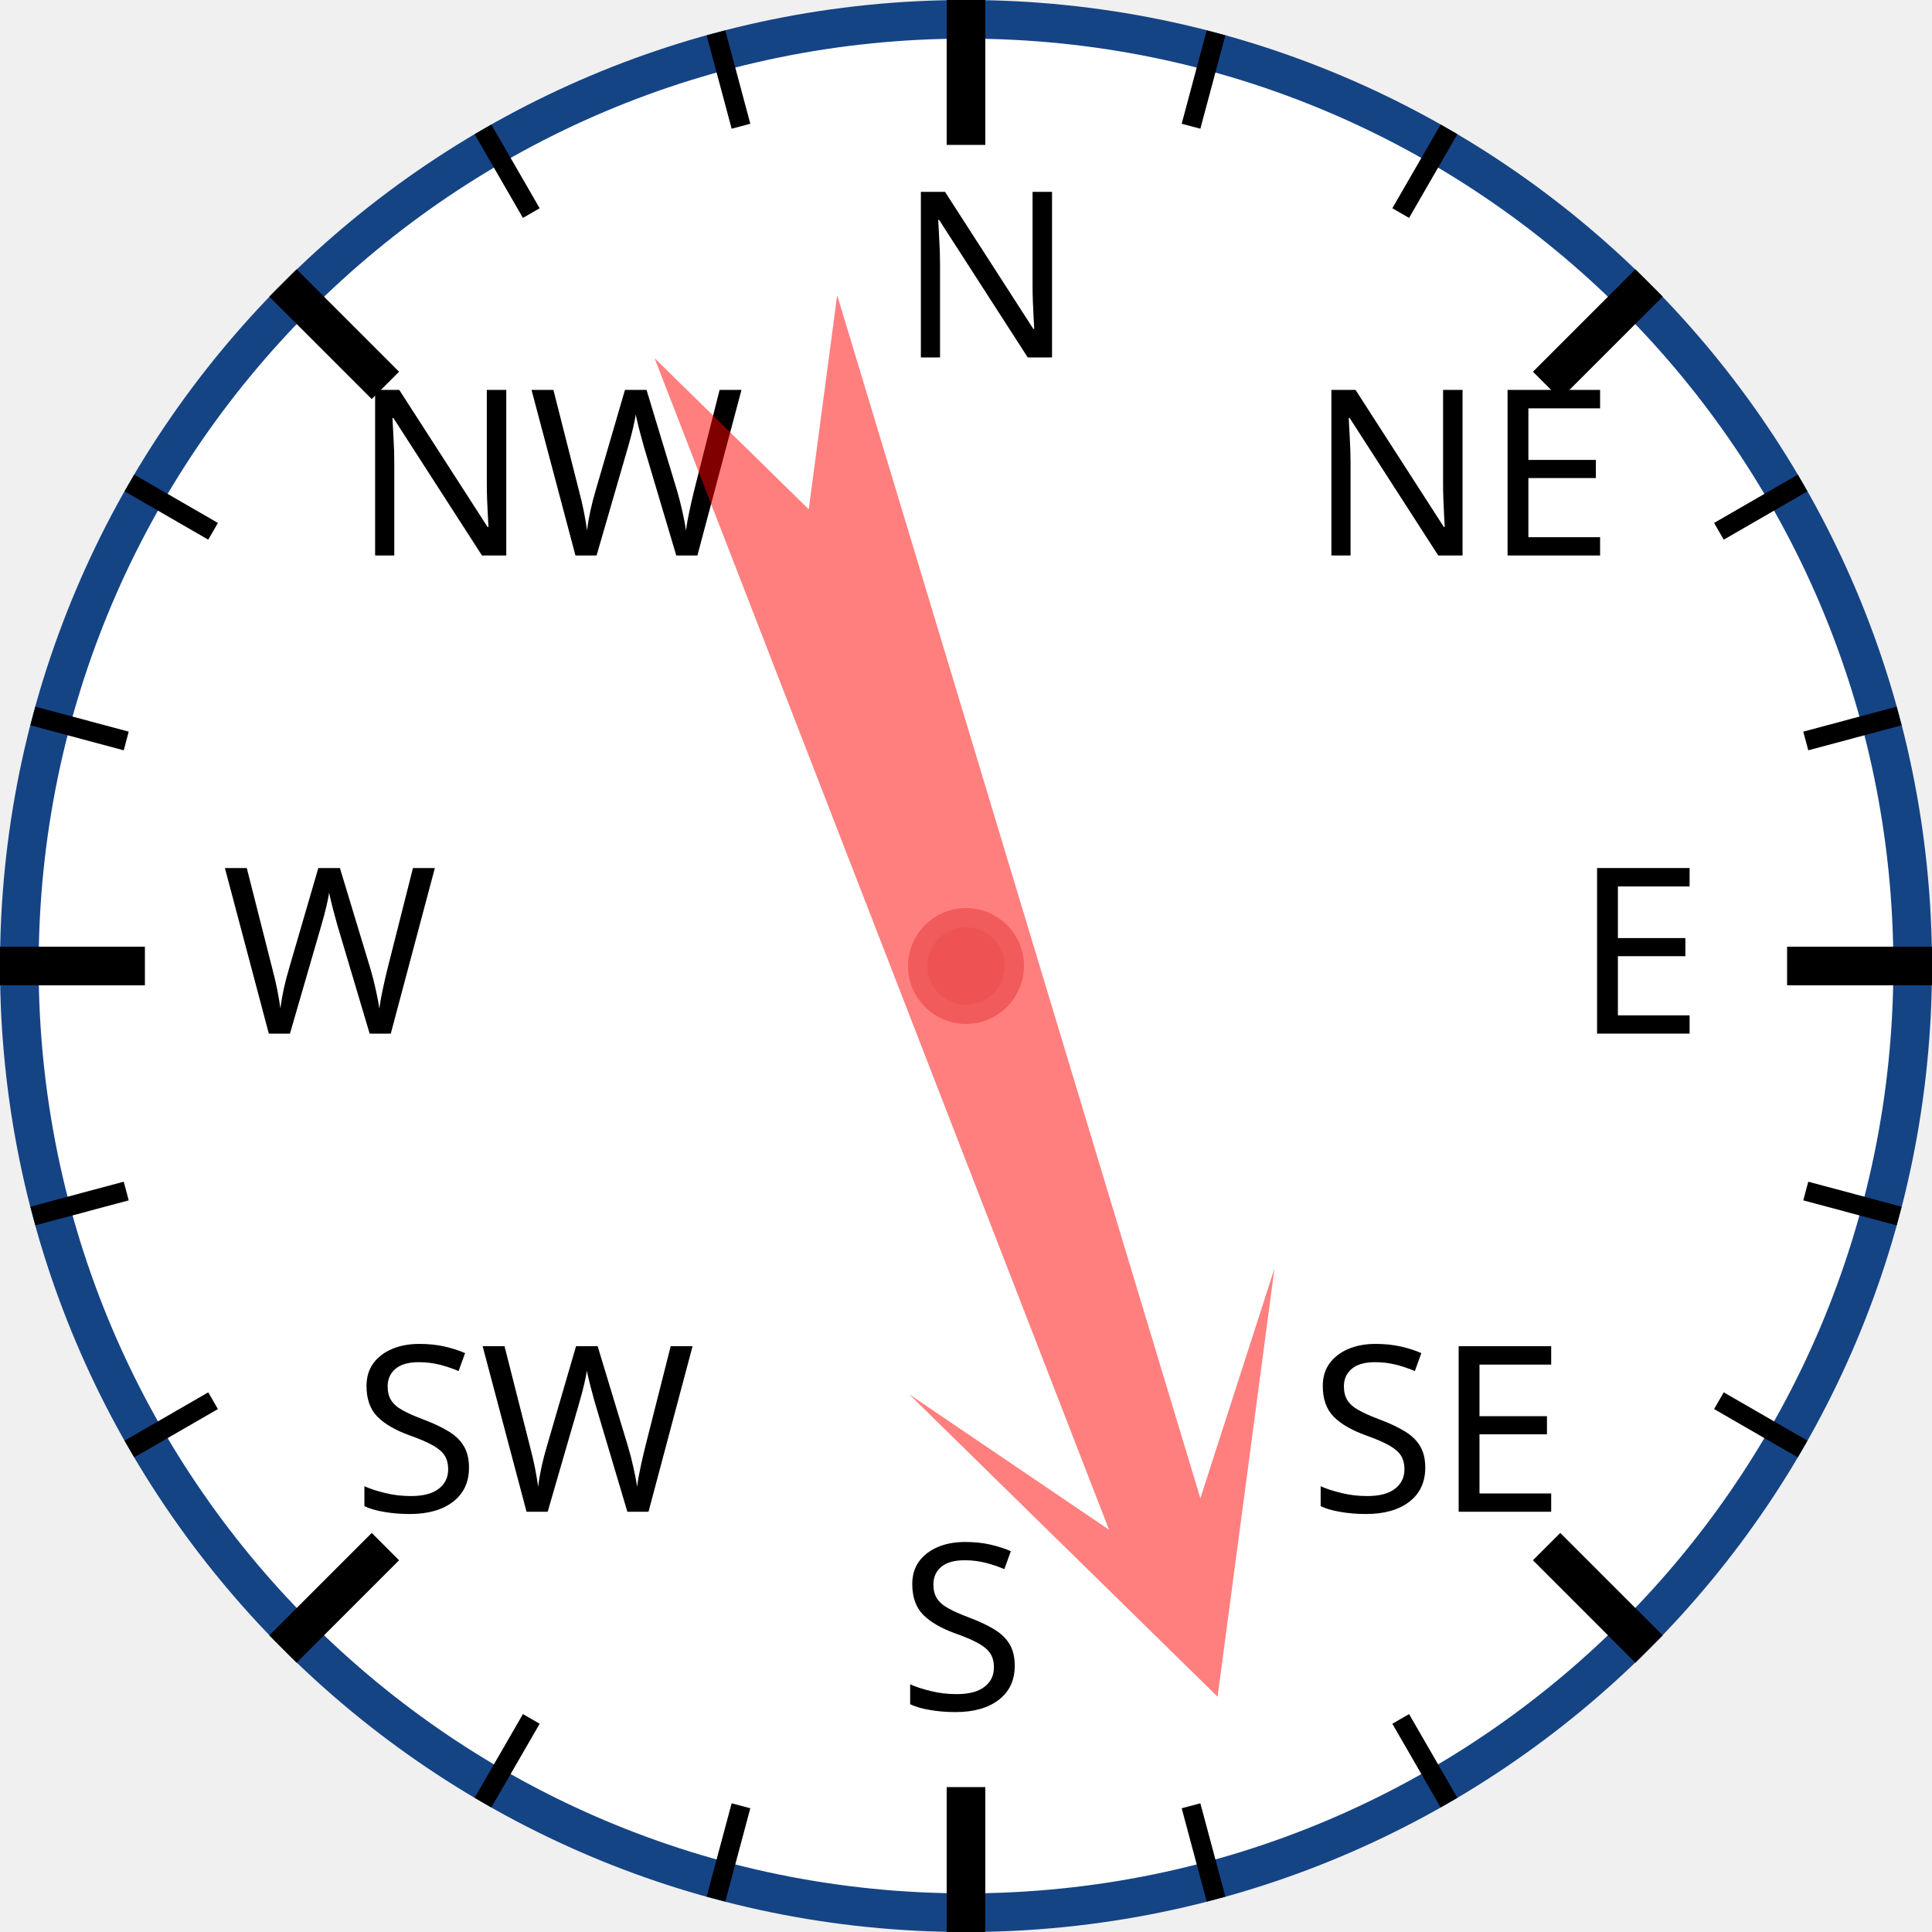
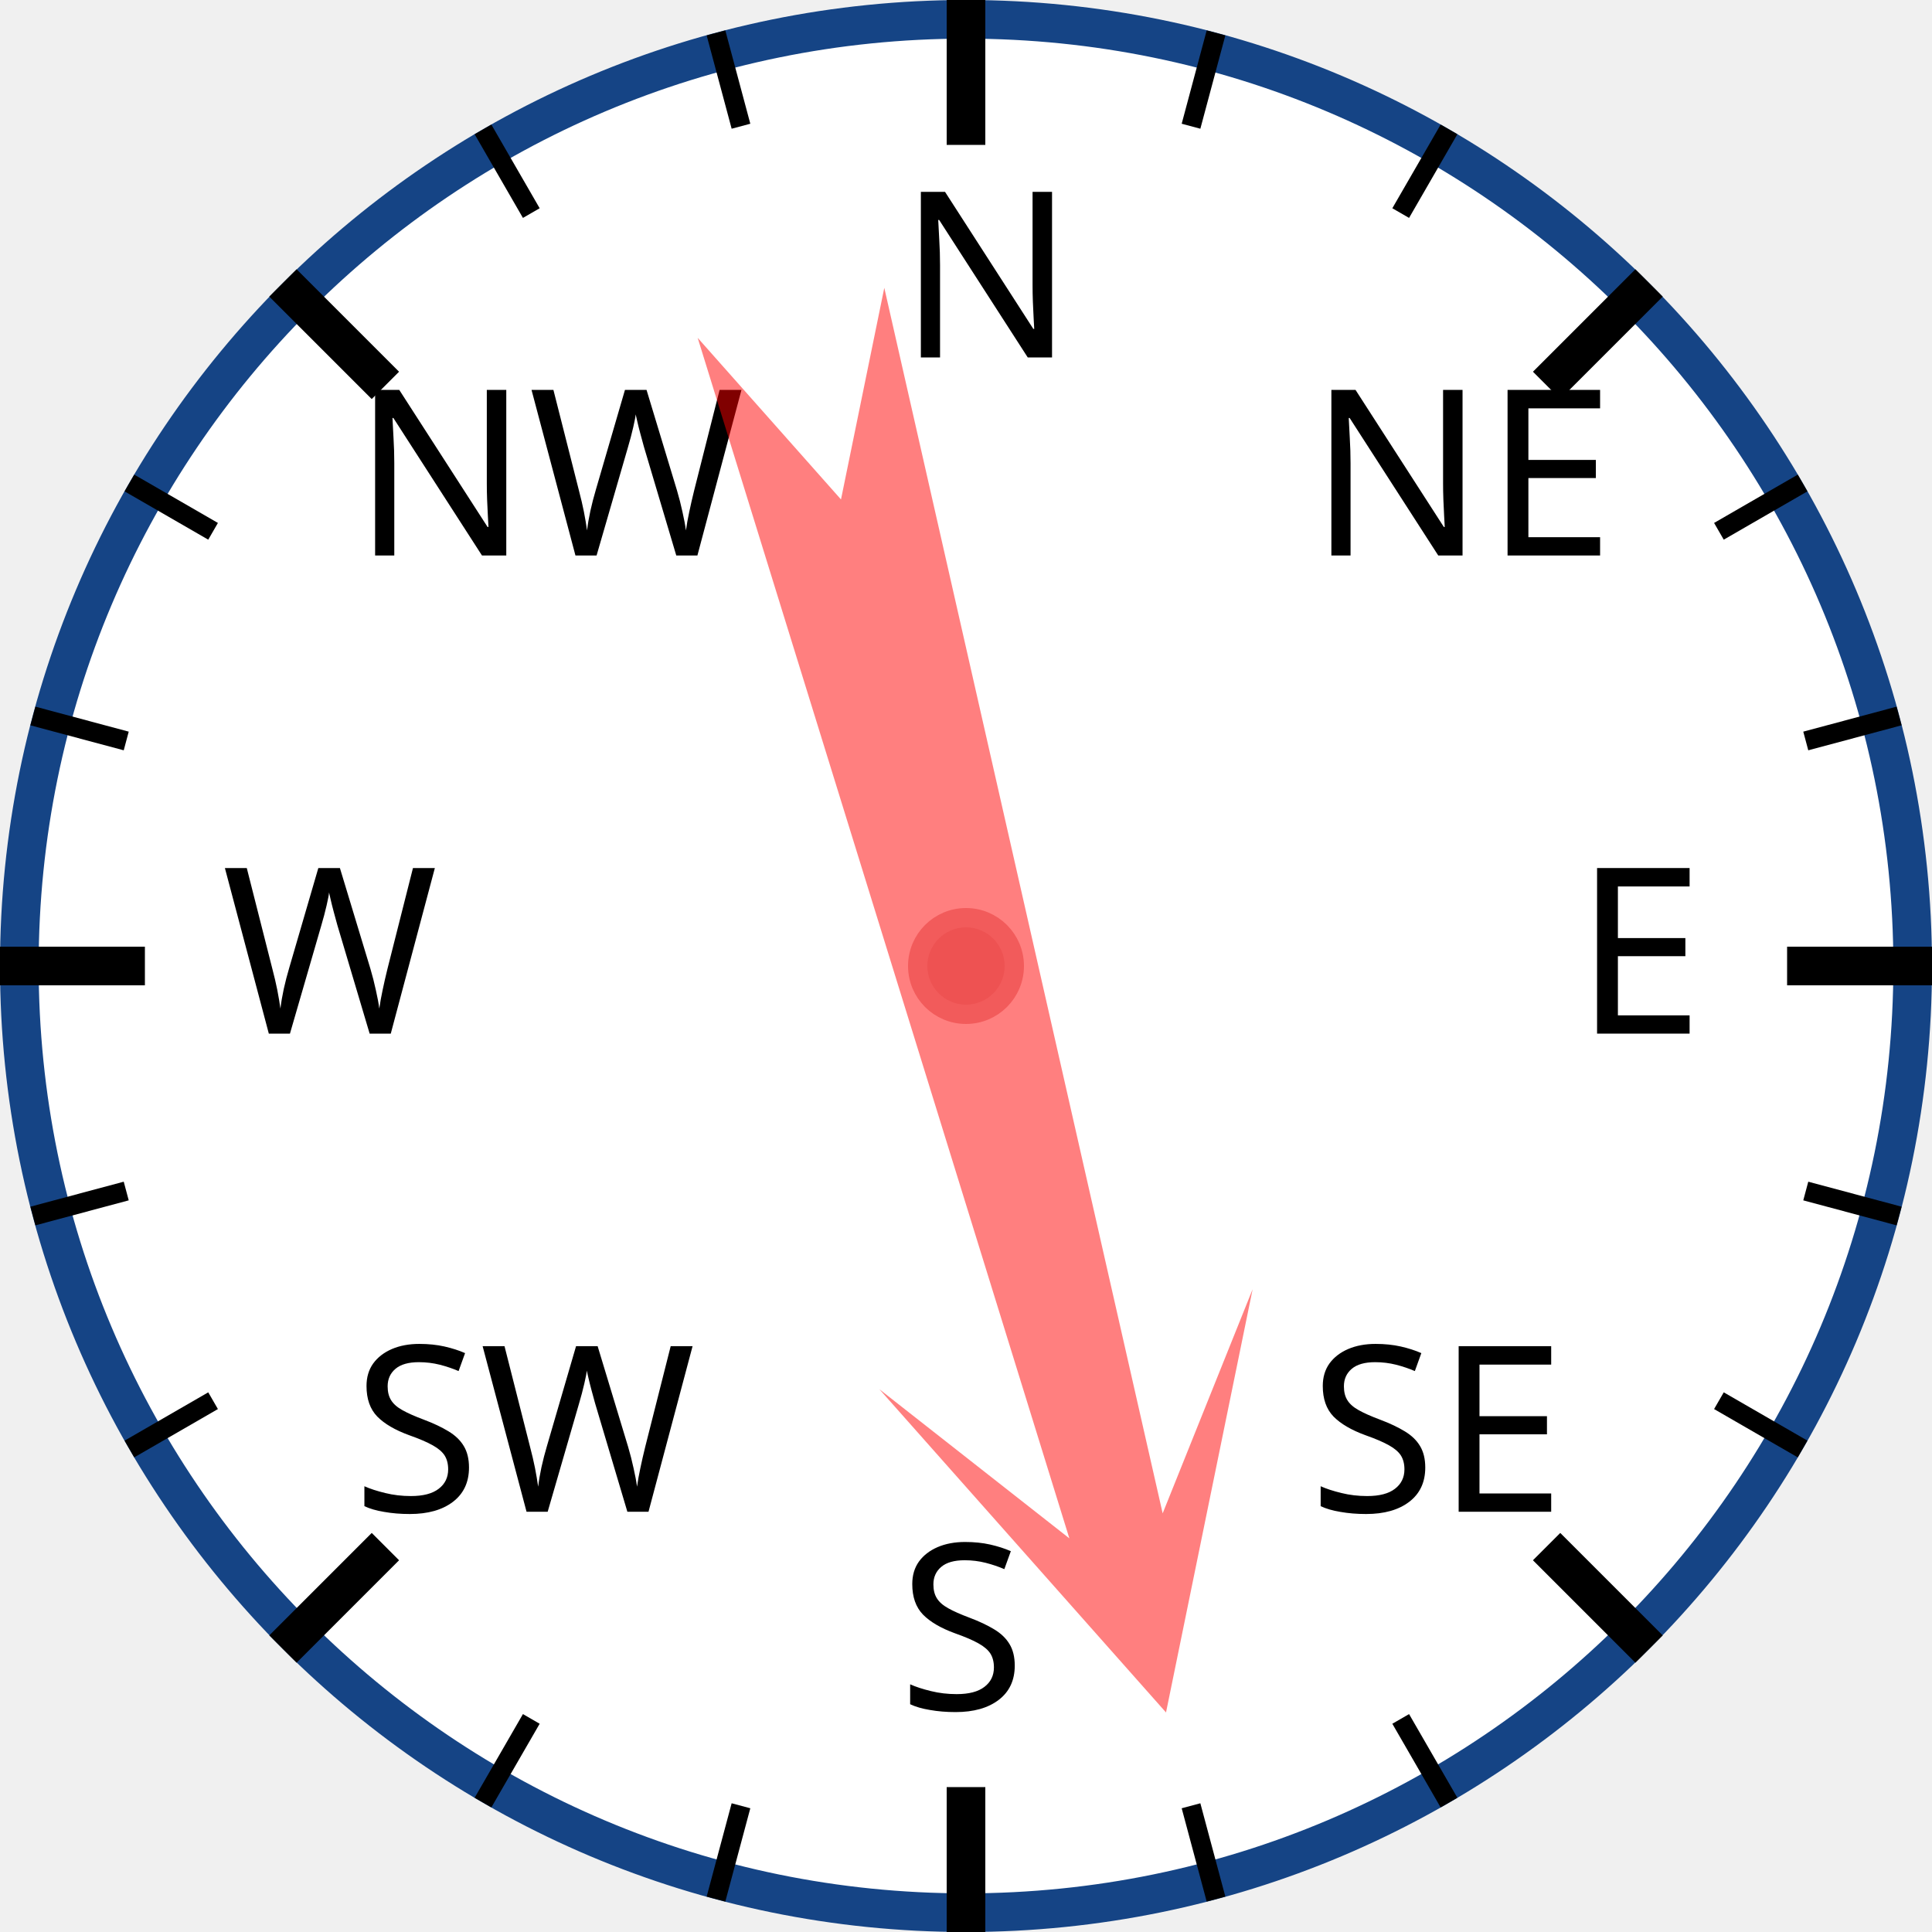
<svg xmlns="http://www.w3.org/2000/svg" width="120px" height="120px" viewBox="0 0 200 200">
  <circle cx="100" cy="100" r="98" style="fill: white; stroke: #154485; stroke-width: 4;" />
  <text x="93.0" y="37.0" style="font-family: sans-serif; font-size: 18pt;">N</text>
  <line x1="100.0" y1="0.0" x2="100.0" y2="15.0" style="stroke: black; stroke-width: 4;" />
  <line x1="74.118" y1="3.407" x2="76.706" y2="13.067" style="stroke: black; stroke-width: 2;" />
  <line x1="50" y1="13.397" x2="55" y2="22.058" style="stroke: black; stroke-width: 2;" />
  <text x="36.503" y="57.503" style="font-family: sans-serif; font-size: 18pt;">NW</text>
  <line x1="29.289" y1="29.289" x2="39.896" y2="39.896" style="stroke: black; stroke-width: 4;" />
  <line x1="13.397" y1="50" x2="22.058" y2="55" style="stroke: black; stroke-width: 2;" />
  <line x1="3.407" y1="74.118" x2="13.067" y2="76.706" style="stroke: black; stroke-width: 2;" />
  <text x="23.0" y="107.0" style="font-family: sans-serif; font-size: 18pt;">W</text>
  <line x1="0.0" y1="100.0" x2="15.0" y2="100.0" style="stroke: black; stroke-width: 4;" />
  <line x1="3.407" y1="125.882" x2="13.067" y2="123.294" style="stroke: black; stroke-width: 2;" />
  <line x1="13.397" y1="150" x2="22.058" y2="145" style="stroke: black; stroke-width: 2;" />
  <text x="36.503" y="156.497" style="font-family: sans-serif; font-size: 18pt;">SW</text>
  <line x1="29.289" y1="170.711" x2="39.896" y2="160.104" style="stroke: black; stroke-width: 4;" />
  <line x1="50" y1="186.603" x2="55" y2="177.942" style="stroke: black; stroke-width: 2;" />
  <line x1="74.118" y1="196.593" x2="76.706" y2="186.933" style="stroke: black; stroke-width: 2;" />
  <text x="93" y="177.0" style="font-family: sans-serif; font-size: 18pt;">S</text>
  <line x1="100" y1="200.0" x2="100" y2="185.0" style="stroke: black; stroke-width: 4;" />
  <line x1="125.882" y1="196.593" x2="123.294" y2="186.933" style="stroke: black; stroke-width: 2;" />
  <line x1="150.0" y1="186.603" x2="145.0" y2="177.942" style="stroke: black; stroke-width: 2;" />
  <text x="135.497" y="156.497" style="font-family: sans-serif; font-size: 18pt;">SE</text>
  <line x1="170.711" y1="170.711" x2="160.104" y2="160.104" style="stroke: black; stroke-width: 4;" />
  <line x1="186.603" y1="150" x2="177.942" y2="145" style="stroke: black; stroke-width: 2;" />
  <line x1="196.593" y1="125.882" x2="186.933" y2="123.294" style="stroke: black; stroke-width: 2;" />
  <text x="163.0" y="107" style="font-family: sans-serif; font-size: 18pt;">E</text>
  <line x1="200.0" y1="100" x2="185.0" y2="100" style="stroke: black; stroke-width: 4;" />
  <line x1="196.593" y1="74.118" x2="186.933" y2="76.706" style="stroke: black; stroke-width: 2;" />
  <line x1="186.603" y1="50" x2="177.942" y2="55" style="stroke: black; stroke-width: 2;" />
  <text x="135.497" y="57.503" style="font-family: sans-serif; font-size: 18pt;">NE</text>
  <line x1="170.711" y1="29.289" x2="160.104" y2="39.896" style="stroke: black; stroke-width: 4;" />
  <line x1="150" y1="13.397" x2="145" y2="22.058" style="stroke: black; stroke-width: 2;" />
  <line x1="125.882" y1="3.407" x2="123.294" y2="13.067" style="stroke: black; stroke-width: 2;" />
-   <polygon points="100 20 120 60 105 40 110 170 100 150 90 170 95 40 80 60" style="fill: red; fill-opacity: 0.5;" transform="rotate(161,100,100)" />
+   <polygon points="100 20 120 60 105 40 110 170 100 150 90 170 95 40 80 60" style="fill: red; fill-opacity: 0.5;" transform="rotate(165,100,100)" />
  <circle cx="100" cy="100" r="5" style="fill: #EE5252; stroke: #F25B5B; stroke-width: 2;" />
</svg>
